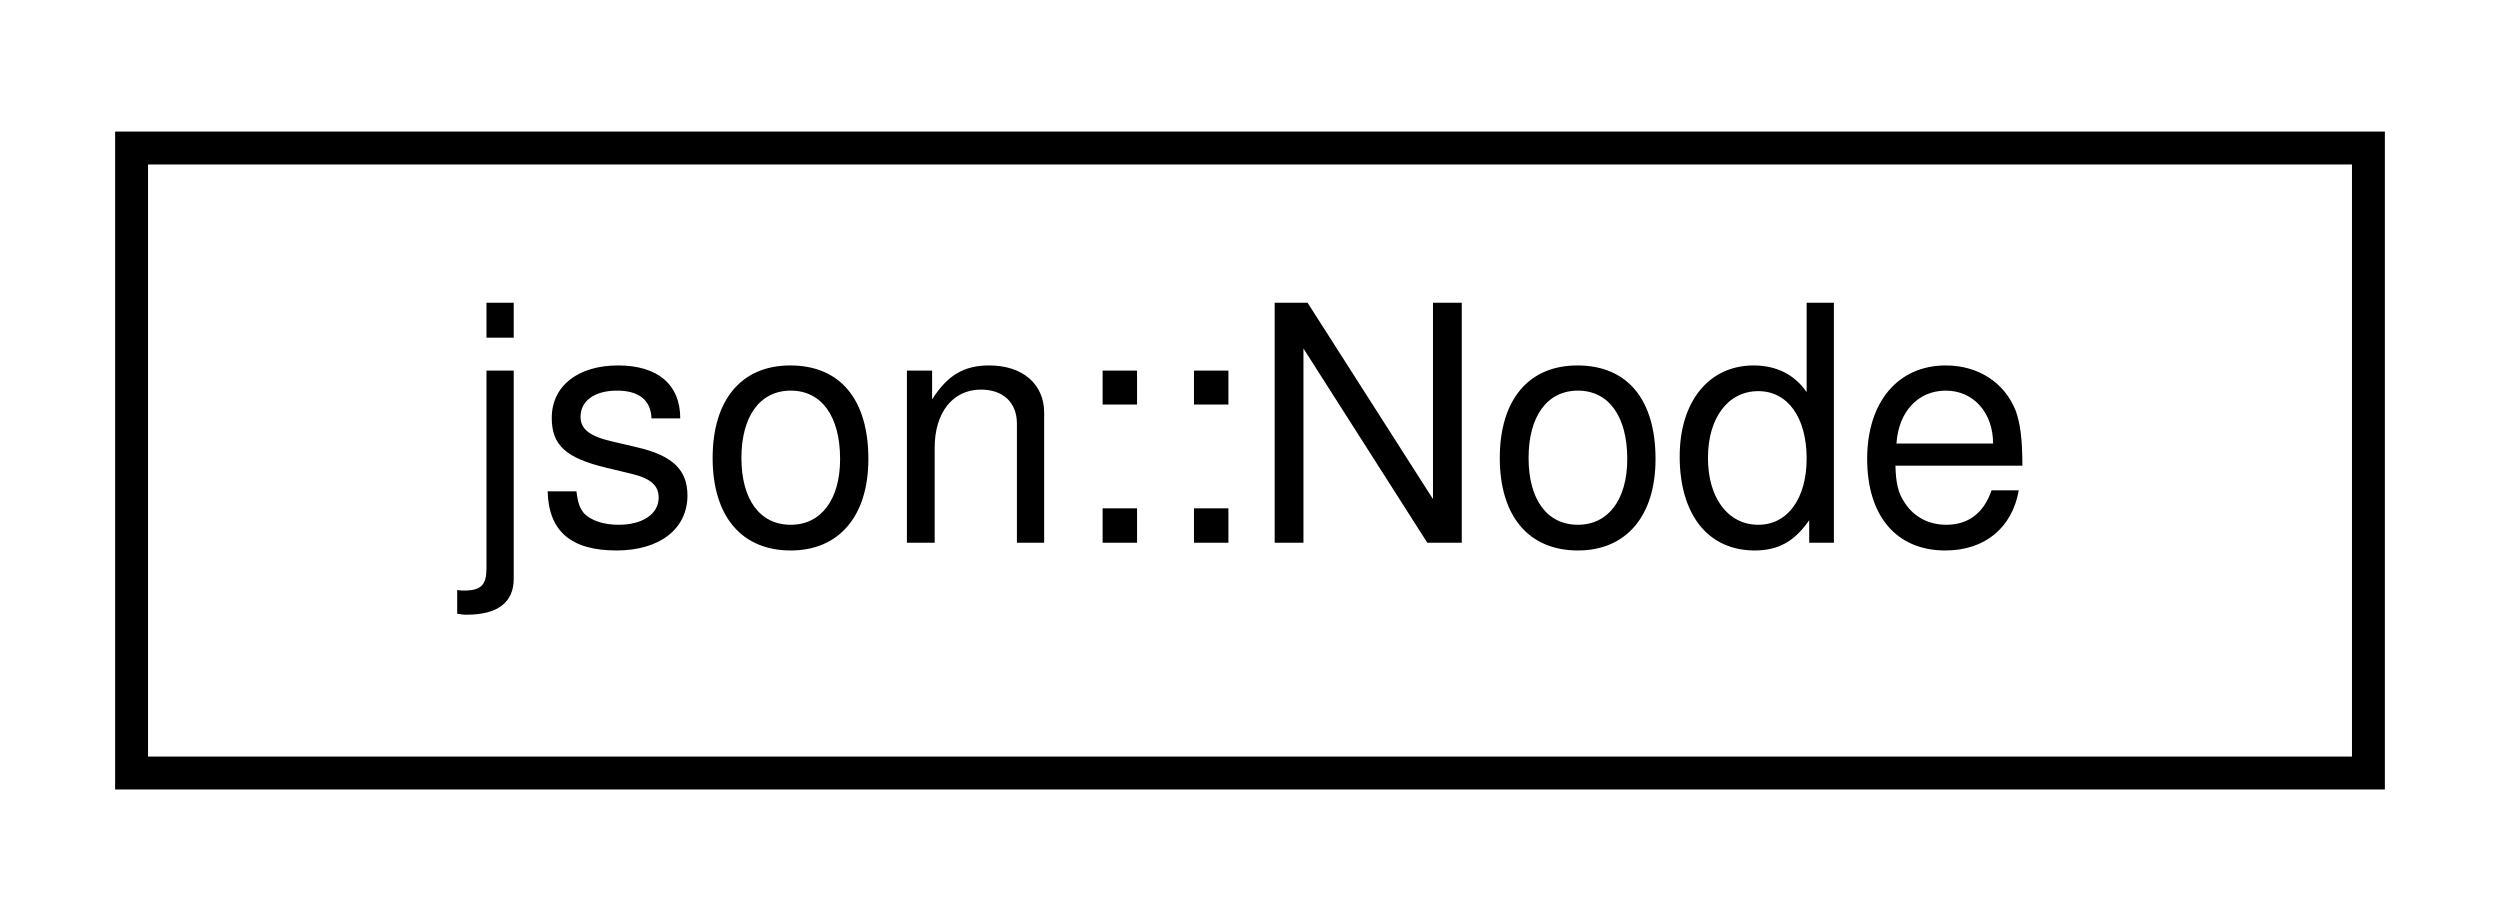
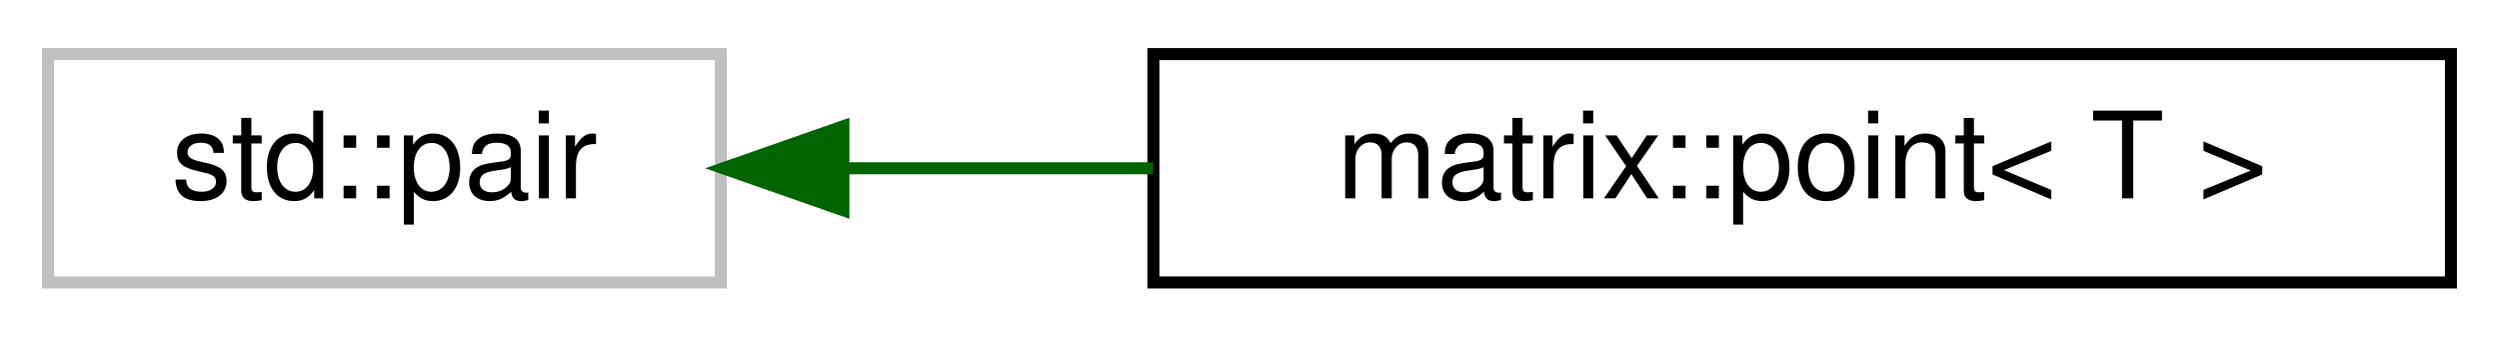
- <svg xmlns="http://www.w3.org/2000/svg" xmlns:xlink="http://www.w3.org/1999/xlink" width="76pt" height="28pt" viewBox="0.00 0.00 76.00 28.00">
+ <svg xmlns="http://www.w3.org/2000/svg" xmlns:xlink="http://www.w3.org/1999/xlink" width="208pt" height="28pt" viewBox="0.00 0.00 208.00 28.00">
  <g id="graph0" class="graph" transform="scale(1 1) rotate(0) translate(4 24)">
    <g id="node1" class="node">
      <g id="a_node1">
-         <a xlink:href="structjson_1_1_node.html" target="_top" xlink:title="A singular JSON Node capable of containing any valid type.   Nodes are containers that store a single...">
-           <polygon fill="none" stroke="black" points="0,-0.5 0,-19.5 68,-19.5 68,-0.5 0,-0.5" />
-           <text text-anchor="middle" x="34" y="-7.5" font-family="Helvetica,sans-Serif" font-size="10.00">json::Node</text>
+         <a xlink:title=" ">
+           <polygon fill="none" stroke="#bfbfbf" points="0,-0.5 0,-19.5 56,-19.5 56,-0.5 0,-0.5" />
+           <text text-anchor="middle" x="28" y="-7.5" font-family="Helvetica,sans-Serif" font-size="10.00">std::pair</text>
        </a>
      </g>
    </g>
+     <g id="node2" class="node">
+       <g id="a_node2">
+         <a xlink:href="structmatrix_1_1point.html" target="_top" xlink:title=" ">
+           <polygon fill="none" stroke="black" points="92,-0.5 92,-19.5 200,-19.5 200,-0.5 92,-0.5" />
+           <text text-anchor="middle" x="146" y="-7.5" font-family="Helvetica,sans-Serif" font-size="10.00">matrix::point&lt; T &gt;</text>
+         </a>
+       </g>
+     </g>
+     <g id="edge1" class="edge">
+       <path fill="none" stroke="darkgreen" d="M66.2,-10C74.42,-10 83.28,-10 91.99,-10" />
+       <polygon fill="darkgreen" stroke="darkgreen" points="66.2,-6.5 56.2,-10 66.2,-13.5 66.2,-6.5" />
+     </g>
  </g>
</svg>
